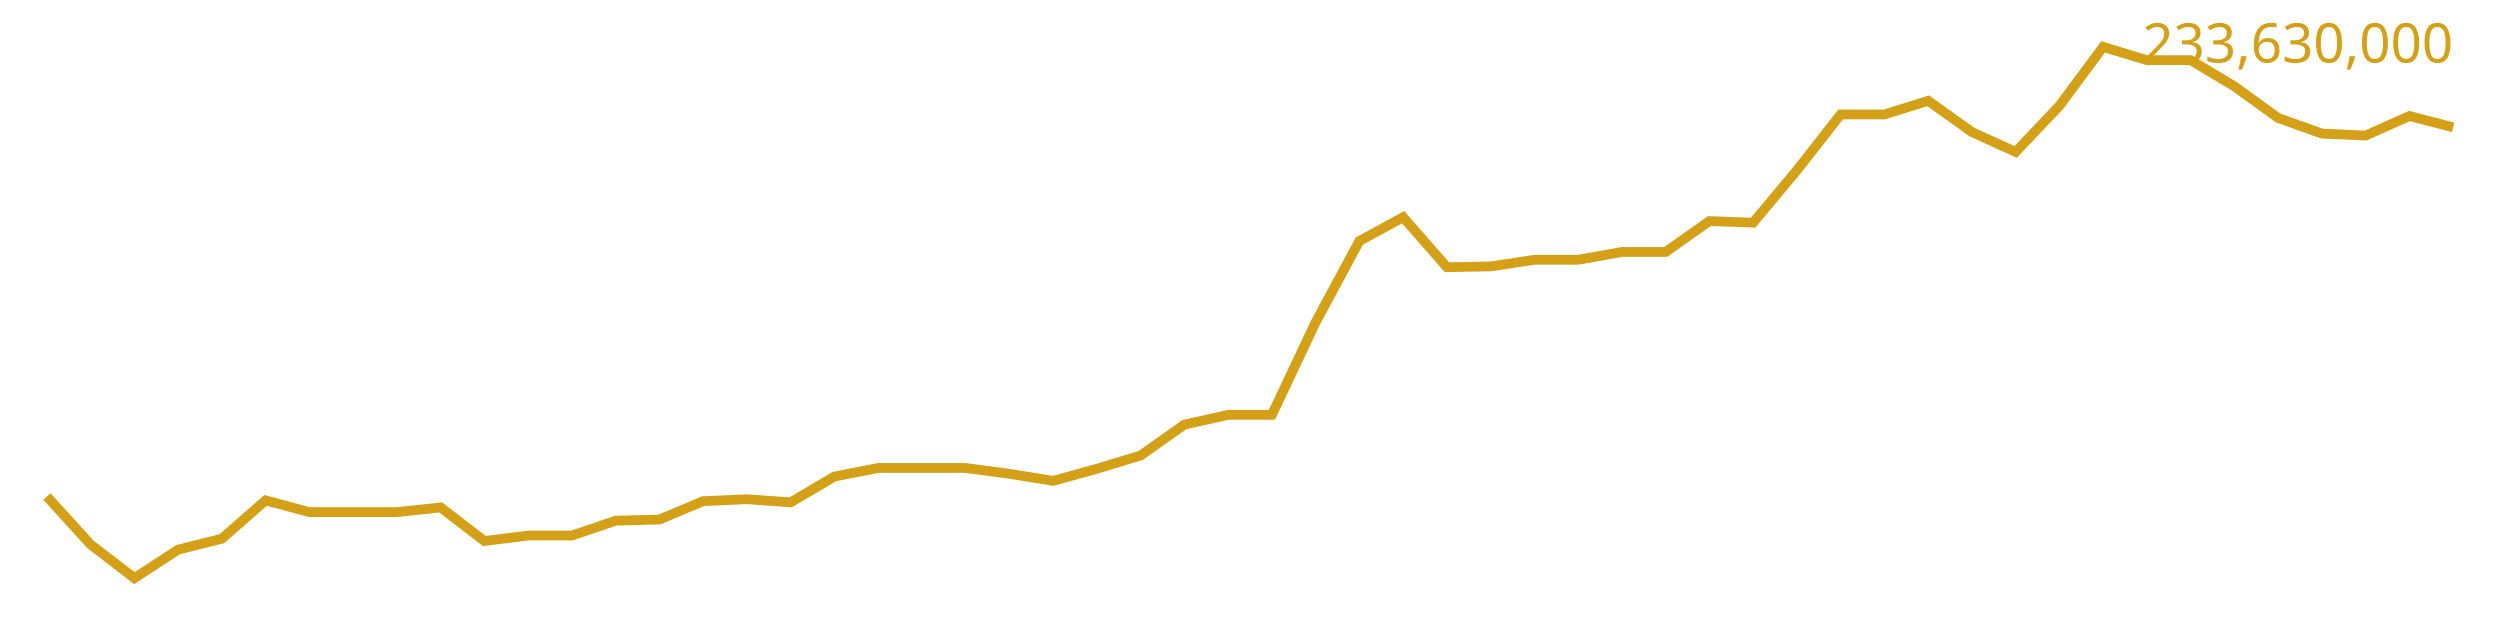
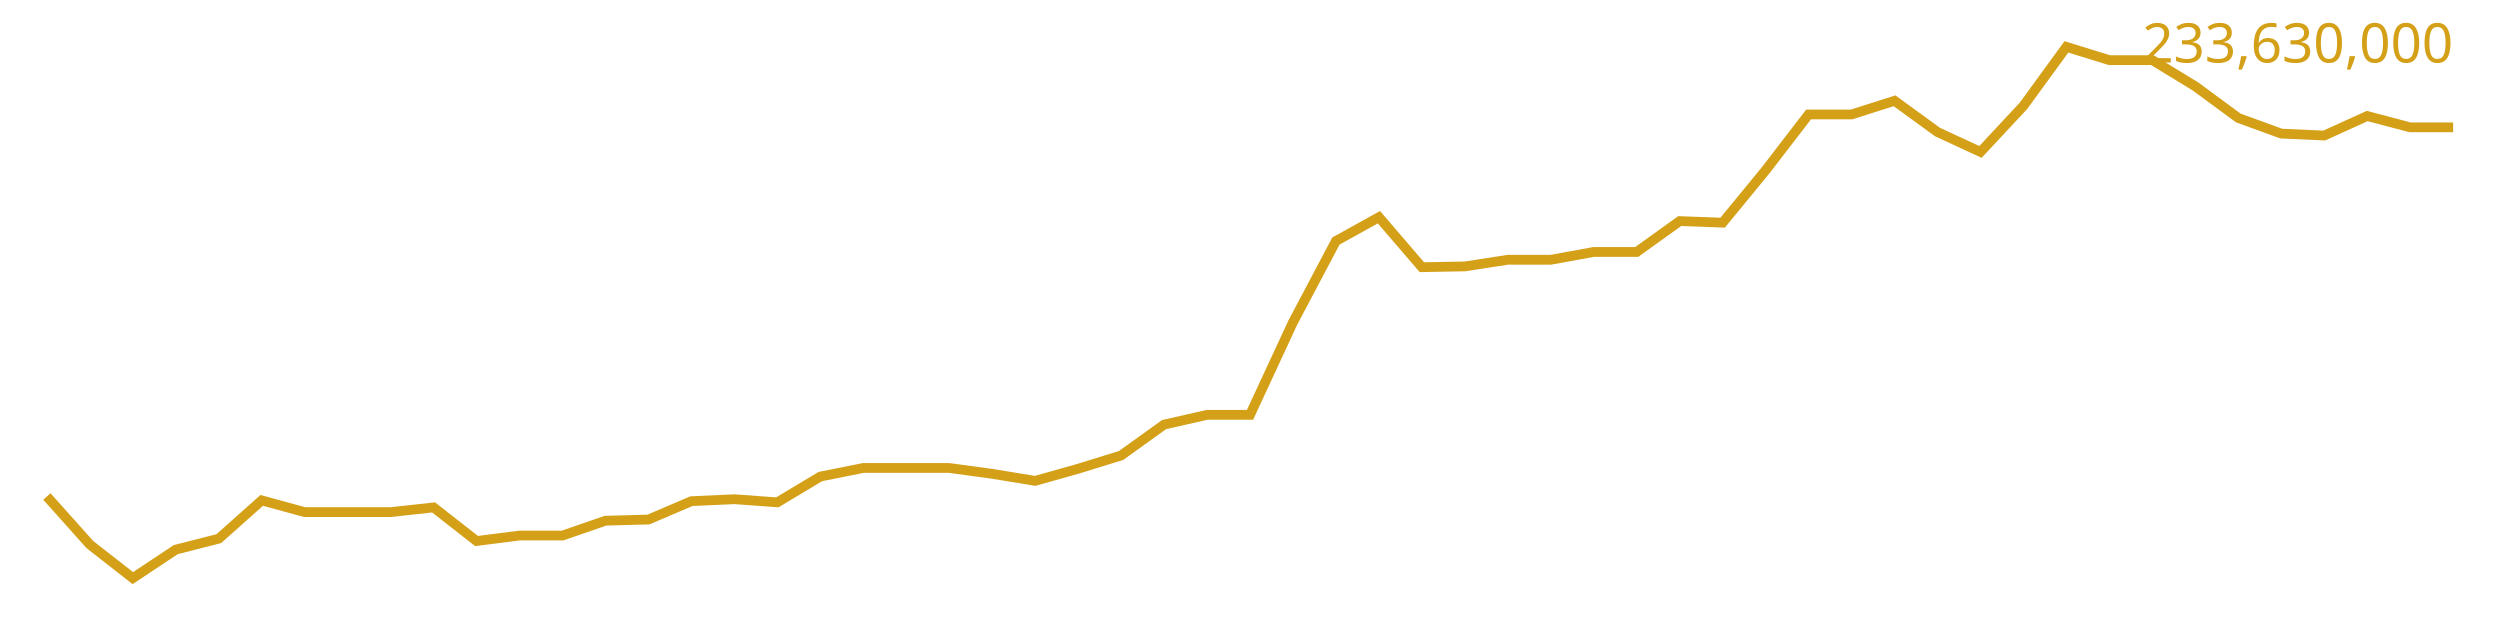
<svg xmlns="http://www.w3.org/2000/svg" viewBox="0 0 640 160" font-family="sans-serif">
-   <polyline fill="none" stroke="#d4a017" stroke-width="2.5" points="12.0,127.1 23.2,139.4 34.4,148.0 45.6,140.7 56.8,137.9 68.0,128.1 79.2,131.1 90.4,131.1 101.6,131.1 112.8,129.9 124.0,138.5 135.2,137.1 146.4,137.1 157.6,133.3 168.8,133.0 180.0,128.3 191.2,127.8 202.4,128.6 213.6,122.0 224.8,119.8 236.0,119.8 247.2,119.8 258.4,121.3 269.6,123.1 280.8,120.0 292.0,116.6 303.2,108.7 314.4,106.2 325.6,106.2 336.8,82.5 348.0,61.7 359.2,55.6 370.4,68.4 381.6,68.2 392.8,66.5 404.0,66.5 415.2,64.5 426.4,64.5 437.6,56.6 448.8,57.0 460.0,43.6 471.2,29.3 482.4,29.3 493.6,25.8 504.8,33.8 516.0,38.9 527.2,27.1 538.4,12.0 549.6,15.4 560.8,15.4 572.0,22.1 583.2,30.2 594.4,34.2 605.6,34.7 616.8,29.7 628.0,32.6" />
+   <polyline fill="none" stroke="#d4a017" stroke-width="2.5" points="12.0,127.1 23.0,139.4 34.0,148.0 45.0,140.7 56.0,137.9 67.0,128.1 78.0,131.1 89.0,131.1 100.0,131.1 111.0,129.9 122.0,138.5 133.0,137.1 144.0,137.1 155.0,133.3 166.0,133.0 177.0,128.3 188.0,127.8 199.0,128.6 210.0,122.0 221.0,119.8 232.0,119.8 243.0,119.8 254.0,121.3 265.0,123.1 276.0,120.0 287.0,116.6 298.0,108.7 309.0,106.2 320.0,106.2 331.0,82.5 342.0,61.7 353.0,55.6 364.0,68.4 375.0,68.2 386.0,66.5 397.0,66.5 408.0,64.5 419.0,64.5 430.0,56.6 441.0,57.0 452.0,43.6 463.0,29.3 474.0,29.3 485.0,25.8 496.0,33.8 507.0,38.9 518.0,27.1 529.0,12.0 540.0,15.4 551.0,15.4 562.0,22.1 573.0,30.2 584.0,34.2 595.0,34.7 606.0,29.7 617.0,32.6 628.0,32.6" />
  <text x="628" y="16" text-anchor="end" font-size="14" fill="#d4a017">233,630,000</text>
</svg>
